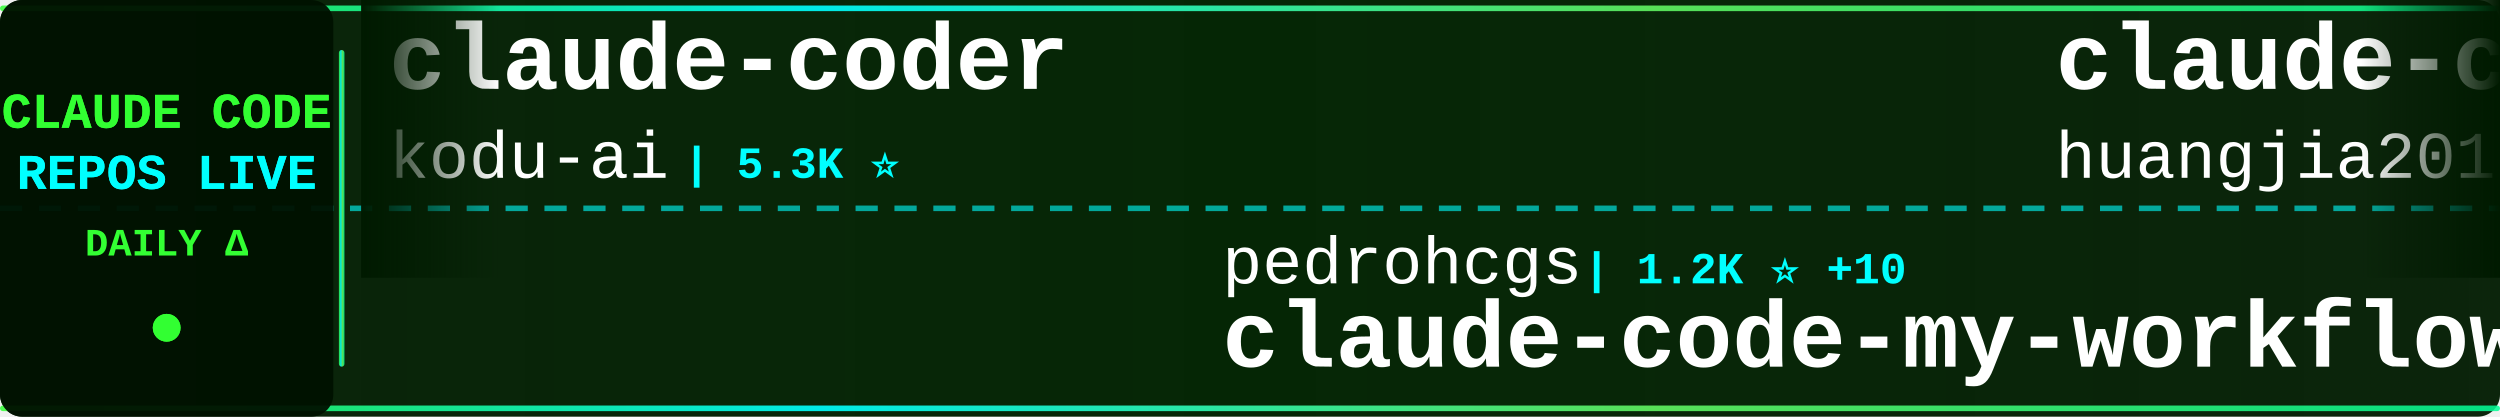
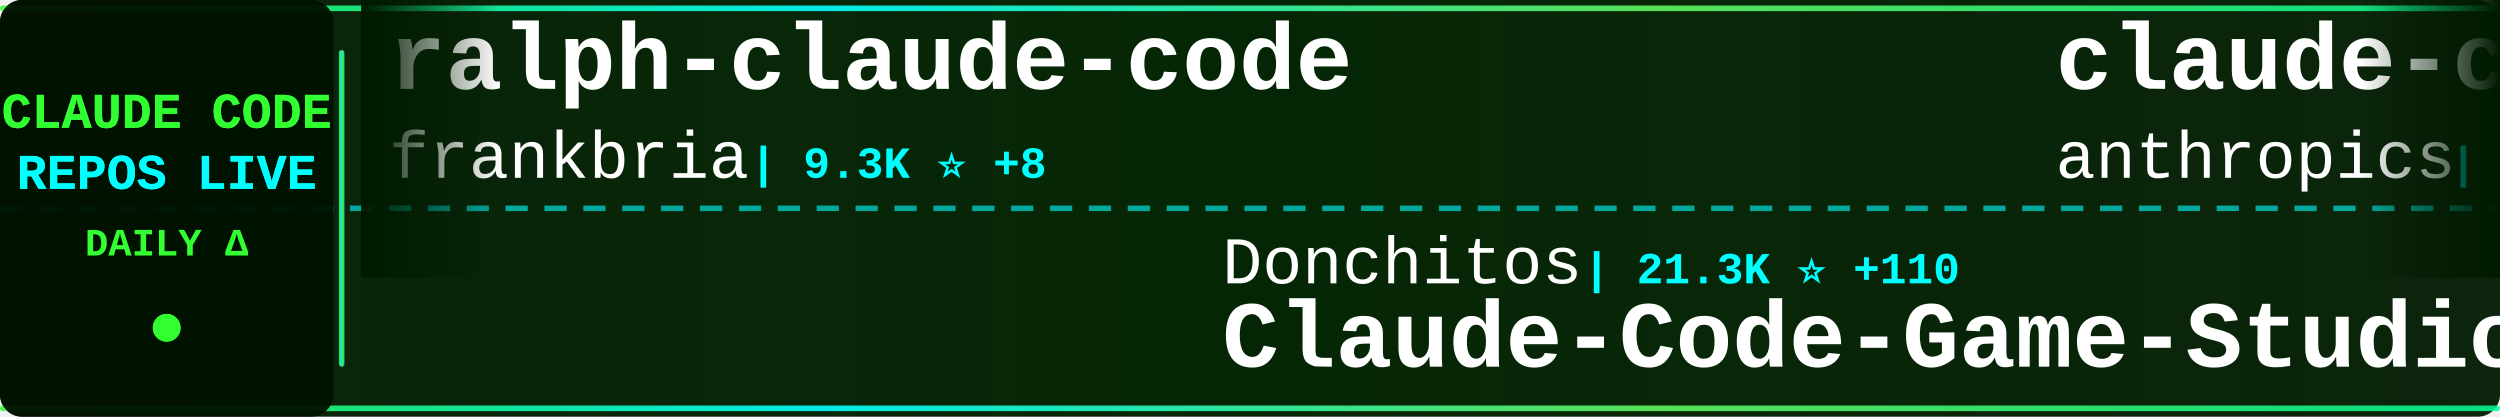
<svg xmlns="http://www.w3.org/2000/svg" width="900" height="150">
  <defs>
    <linearGradient id="tickerBg" x1="0%" y1="0%" x2="100%" y2="0%">
      <stop offset="0%" style="stop-color:#001a00;stop-opacity:0.95" />
      <stop offset="50%" style="stop-color:#002200;stop-opacity:0.98" />
      <stop offset="100%" style="stop-color:#001a00;stop-opacity:0.95" />
    </linearGradient>
    <linearGradient id="borderGrad" x1="0%" y1="0%" x2="100%" y2="0%">
      <stop offset="0%" style="stop-color:#33ff33;stop-opacity:0.85">
        <animate attributeName="stop-opacity" values="0.85;1;0.85" dur="2s" repeatCount="indefinite" />
      </stop>
      <stop offset="33%" style="stop-color:#00ffff;stop-opacity:0.9">
        <animate attributeName="stop-opacity" values="0.9;1;0.9" dur="2.2s" repeatCount="indefinite" />
      </stop>
      <stop offset="66%" style="stop-color:#66ff66;stop-opacity:0.85">
        <animate attributeName="stop-opacity" values="0.85;1;0.85" dur="1.8s" repeatCount="indefinite" />
      </stop>
      <stop offset="100%" style="stop-color:#00ff99;stop-opacity:0.85">
        <animate attributeName="stop-opacity" values="0.85;1;0.85" dur="2s" repeatCount="indefinite" />
      </stop>
    </linearGradient>
    <filter id="textGlow">
      <feGaussianBlur stdDeviation="0.1" result="coloredBlur" />
      <feMerge>
        <feMergeNode in="coloredBlur" />
        <feMergeNode in="SourceGraphic" />
      </feMerge>
    </filter>
    <filter id="metricGlow">
      <feGaussianBlur stdDeviation="0.2" result="coloredBlur" />
      <feMerge>
        <feMergeNode in="coloredBlur" />
        <feMergeNode in="SourceGraphic" />
      </feMerge>
    </filter>
    <linearGradient id="leftFade" x1="0%" y1="0%" x2="100%" y2="0%">
      <stop offset="0%" style="stop-color:#001a00;stop-opacity:1" />
      <stop offset="100%" style="stop-color:#001a00;stop-opacity:0" />
    </linearGradient>
    <linearGradient id="rightFade" x1="0%" y1="0%" x2="100%" y2="0%">
      <stop offset="0%" style="stop-color:#001a00;stop-opacity:0" />
      <stop offset="100%" style="stop-color:#001a00;stop-opacity:1" />
    </linearGradient>
  </defs>
  <rect width="900" height="150" fill="url(#tickerBg)" rx="8" />
  <rect x="0" y="2" width="900" height="2" fill="url(#borderGrad)" rx="1" />
  <rect x="0" y="146" width="900" height="2" fill="url(#borderGrad)" rx="1" />
  <line x1="0" y1="75" x2="900" y2="75" stroke="#00ffff" stroke-width="2" stroke-dasharray="8 6" opacity="0.6" />
  <rect x="0" y="0" width="120" height="150" fill="#001100" opacity="0.95" rx="8" />
  <text x="60" y="46" font-family="'Courier New', monospace" font-size="18" font-weight="bold" fill="#33ff33" text-anchor="middle" filter="url(#textGlow)">
    CLAUDE CODE
  </text>
  <text x="60" y="68" font-family="'Courier New', monospace" font-size="18" font-weight="bold" fill="#00ffff" text-anchor="middle" filter="url(#textGlow)">
    REPOS LIVE
  </text>
  <text x="60" y="92" font-family="'Courier New', monospace" font-size="14" font-weight="bold" fill="#33ff33" text-anchor="middle">
    DAILY Δ
  </text>
  <circle cx="60" cy="118" r="5" fill="#33ff33" filter="url(#metricGlow)">
    <animate attributeName="r" values="4;6;4" dur="1.5s" repeatCount="indefinite" />
    <animate attributeName="opacity" values="0.6;1;0.6" dur="1.5s" repeatCount="indefinite" />
  </circle>
  <rect x="122" y="18" width="2" height="114" fill="url(#borderGrad)" rx="1" />
  <clipPath id="tickerClip">
    <rect x="130" y="0" width="770" height="150" />
  </clipPath>
  <g clip-path="url(#tickerClip)">
    <g id="tickerItems">
      <animateTransform attributeName="transform" attributeType="XML" type="translate" from="0 0" to="-3000 0" dur="54s" repeatCount="indefinite" />
      <g transform="translate(0, 0)">
-         <text x="140" y="32" font-family="'Courier New', monospace" font-size="34" font-weight="bold" fill="#ffffff">claude-coder</text>
-         <text x="140" y="64" font-family="'Courier New', monospace" font-size="24" font-weight="normal" fill="#ffffff" opacity="1.0">kodu-ai</text>
-         <text x="246" y="64" font-family="'Courier New', monospace" font-size="16" font-weight="bold" fill="#00ffff"> | 5.3K ⭐</text>
+         <text x="140" y="32" font-family="'Courier New', monospace" font-size="34" font-weight="bold" fill="#ffffff">ralph-claude-code</text>
+         <text x="140" y="64" font-family="'Courier New', monospace" font-size="24" font-weight="normal" fill="#ffffff" opacity="1.0">frankbria</text>
+         <text x="270" y="64" font-family="'Courier New', monospace" font-size="16" font-weight="bold" fill="#00ffff"> | 9.3K ⭐ +8</text>
      </g>
      <g transform="translate(300, 0)">
-         <text x="140" y="102" font-family="'Courier New', monospace" font-size="24" font-weight="normal" fill="#ffffff" opacity="1.0">pedrohcgs</text>
-         <text x="270" y="102" font-family="'Courier New', monospace" font-size="16" font-weight="bold" fill="#00ffff"> | 1.2K ⭐ +10</text>
-         <text x="140" y="132" font-family="'Courier New', monospace" font-size="34" font-weight="bold" fill="#ffffff">claude-code-my-workflow</text>
+         <text x="140" y="102" font-family="'Courier New', monospace" font-size="24" font-weight="normal" fill="#ffffff" opacity="1.0">Donchitos</text>
+         <text x="270" y="102" font-family="'Courier New', monospace" font-size="16" font-weight="bold" fill="#00ffff"> | 21.3K ⭐ +110</text>
+         <text x="140" y="132" font-family="'Courier New', monospace" font-size="34" font-weight="bold" fill="#ffffff">Claude-Code-Game-Studios</text>
      </g>
      <g transform="translate(600, 0)">
-         <text x="140" y="32" font-family="'Courier New', monospace" font-size="34" font-weight="bold" fill="#ffffff">claude-code-engineering</text>
-         <text x="140" y="64" font-family="'Courier New', monospace" font-size="24" font-weight="normal" fill="#ffffff" opacity="1.0">huangjia2019</text>
-         <text x="306" y="64" font-family="'Courier New', monospace" font-size="16" font-weight="bold" fill="#00ffff"> | 806 ⭐ +11</text>
+         <text x="140" y="32" font-family="'Courier New', monospace" font-size="34" font-weight="bold" fill="#ffffff">claude-code</text>
+         <text x="140" y="64" font-family="'Courier New', monospace" font-size="24" font-weight="normal" fill="#ffffff" opacity="1.0">anthropics</text>
+         <text x="282" y="64" font-family="'Courier New', monospace" font-size="16" font-weight="bold" fill="#00ffff"> | 131.3K ⭐ +234</text>
      </g>
      <g transform="translate(900, 0)">
-         <text x="140" y="102" font-family="'Courier New', monospace" font-size="24" font-weight="normal" fill="#ffffff" opacity="1.0">T-Lab-CUHKSZ</text>
-         <text x="306" y="102" font-family="'Courier New', monospace" font-size="16" font-weight="bold" fill="#00ffff"> | 317 ⭐</text>
-         <text x="140" y="132" font-family="'Courier New', monospace" font-size="34" font-weight="bold" fill="#ffffff">claude-code</text>
+         <text x="140" y="102" font-family="'Courier New', monospace" font-size="24" font-weight="normal" fill="#ffffff" opacity="1.0">fazxes</text>
+         <text x="234" y="102" font-family="'Courier New', monospace" font-size="16" font-weight="bold" fill="#00ffff"> | 220 ⭐</text>
+         <text x="140" y="132" font-family="'Courier New', monospace" font-size="34" font-weight="bold" fill="#ffffff">Claude-code</text>
      </g>
      <g transform="translate(1200, 0)">
-         <text x="140" y="32" font-family="'Courier New', monospace" font-size="34" font-weight="bold" fill="#ffffff">Claude-Code-Game-Studios</text>
-         <text x="140" y="64" font-family="'Courier New', monospace" font-size="24" font-weight="normal" fill="#ffffff" opacity="1.0">Donchitos</text>
-         <text x="270" y="64" font-family="'Courier New', monospace" font-size="16" font-weight="bold" fill="#00ffff"> | 21.3K ⭐ +107</text>
+         <text x="140" y="32" font-family="'Courier New', monospace" font-size="34" font-weight="bold" fill="#ffffff">claude-code-guide</text>
+         <text x="140" y="64" font-family="'Courier New', monospace" font-size="24" font-weight="normal" fill="#ffffff" opacity="1.0">zebbern</text>
+         <text x="246" y="64" font-family="'Courier New', monospace" font-size="16" font-weight="bold" fill="#00ffff"> | 4.2K ⭐ +2</text>
      </g>
      <g transform="translate(1500, 0)">
-         <text x="140" y="102" font-family="'Courier New', monospace" font-size="24" font-weight="normal" fill="#ffffff" opacity="1.0">ponponon</text>
-         <text x="258" y="102" font-family="'Courier New', monospace" font-size="16" font-weight="bold" fill="#00ffff"> | 2.3K ⭐ +2</text>
-         <text x="140" y="132" font-family="'Courier New', monospace" font-size="34" font-weight="bold" fill="#ffffff">claude_code_src</text>
-       </g>
-       <g transform="translate(1800, 0)">
-         <text x="140" y="32" font-family="'Courier New', monospace" font-size="34" font-weight="bold" fill="#ffffff">claude-code-hooks-master...</text>
-         <text x="140" y="64" font-family="'Courier New', monospace" font-size="24" font-weight="normal" fill="#ffffff" opacity="1.0">disler</text>
-         <text x="234" y="64" font-family="'Courier New', monospace" font-size="16" font-weight="bold" fill="#00ffff"> | 3.7K ⭐ +1</text>
-       </g>
-       <g transform="translate(2100, 0)">
-         <text x="140" y="102" font-family="'Courier New', monospace" font-size="24" font-weight="normal" fill="#ffffff" opacity="1.0">zstmfhy</text>
-         <text x="246" y="102" font-family="'Courier New', monospace" font-size="16" font-weight="bold" fill="#00ffff"> | 190 ⭐</text>
-         <text x="140" y="132" font-family="'Courier New', monospace" font-size="34" font-weight="bold" fill="#ffffff">Claude-code</text>
-       </g>
-       <g transform="translate(2400, 0)">
-         <text x="140" y="32" font-family="'Courier New', monospace" font-size="34" font-weight="bold" fill="#ffffff">Claude-code</text>
-         <text x="140" y="64" font-family="'Courier New', monospace" font-size="24" font-weight="normal" fill="#ffffff" opacity="1.0">fazxes</text>
-         <text x="234" y="64" font-family="'Courier New', monospace" font-size="16" font-weight="bold" fill="#00ffff"> | 220 ⭐</text>
-       </g>
-       <g transform="translate(2700, 0)">
        <text x="140" y="102" font-family="'Courier New', monospace" font-size="24" font-weight="normal" fill="#ffffff" opacity="1.0">xorespesp</text>
        <text x="270" y="102" font-family="'Courier New', monospace" font-size="16" font-weight="bold" fill="#00ffff"> | 225 ⭐</text>
        <text x="140" y="132" font-family="'Courier New', monospace" font-size="34" font-weight="bold" fill="#ffffff">claude-code</text>
      </g>
+       <g transform="translate(1800, 0)">
+         <text x="140" y="32" font-family="'Courier New', monospace" font-size="34" font-weight="bold" fill="#ffffff">claude-code-spec-workflo...</text>
+         <text x="140" y="64" font-family="'Courier New', monospace" font-size="24" font-weight="normal" fill="#ffffff" opacity="1.0">Pimzino</text>
+         <text x="246" y="64" font-family="'Courier New', monospace" font-size="16" font-weight="bold" fill="#00ffff"> | 3.8K ⭐ +1</text>
+       </g>
+       <g transform="translate(2100, 0)">
+         <text x="140" y="102" font-family="'Courier New', monospace" font-size="24" font-weight="normal" fill="#ffffff" opacity="1.0">kodu-ai</text>
+         <text x="246" y="102" font-family="'Courier New', monospace" font-size="16" font-weight="bold" fill="#00ffff"> | 5.3K ⭐</text>
+         <text x="140" y="132" font-family="'Courier New', monospace" font-size="34" font-weight="bold" fill="#ffffff">claude-coder</text>
+       </g>
+       <g transform="translate(2400, 0)">
+         <text x="140" y="32" font-family="'Courier New', monospace" font-size="34" font-weight="bold" fill="#ffffff">claude-skills</text>
+         <text x="140" y="64" font-family="'Courier New', monospace" font-size="24" font-weight="normal" fill="#ffffff" opacity="1.0">alirezarezvani</text>
+         <text x="330" y="64" font-family="'Courier New', monospace" font-size="16" font-weight="bold" fill="#00ffff"> | 17.6K ⭐ +115</text>
+       </g>
+       <g transform="translate(2700, 0)">
+         <text x="140" y="102" font-family="'Courier New', monospace" font-size="24" font-weight="normal" fill="#ffffff" opacity="1.0">feiskyer</text>
+         <text x="258" y="102" font-family="'Courier New', monospace" font-size="16" font-weight="bold" fill="#00ffff"> | 1.5K ⭐ +2</text>
+         <text x="140" y="132" font-family="'Courier New', monospace" font-size="34" font-weight="bold" fill="#ffffff">claude-code-settings</text>
+       </g>
      <g transform="translate(3000, 0)">
-         <text x="140" y="32" font-family="'Courier New', monospace" font-size="34" font-weight="bold" fill="#ffffff">claude-coder</text>
-         <text x="140" y="64" font-family="'Courier New', monospace" font-size="24" font-weight="normal" fill="#ffffff" opacity="1.0">kodu-ai</text>
-         <text x="246" y="64" font-family="'Courier New', monospace" font-size="16" font-weight="bold" fill="#00ffff"> | 5.3K ⭐</text>
+         <text x="140" y="32" font-family="'Courier New', monospace" font-size="34" font-weight="bold" fill="#ffffff">ralph-claude-code</text>
+         <text x="140" y="64" font-family="'Courier New', monospace" font-size="24" font-weight="normal" fill="#ffffff" opacity="1.0">frankbria</text>
+         <text x="270" y="64" font-family="'Courier New', monospace" font-size="16" font-weight="bold" fill="#00ffff"> | 9.3K ⭐ +8</text>
      </g>
      <g transform="translate(3300, 0)">
-         <text x="140" y="102" font-family="'Courier New', monospace" font-size="24" font-weight="normal" fill="#ffffff" opacity="1.0">pedrohcgs</text>
-         <text x="270" y="102" font-family="'Courier New', monospace" font-size="16" font-weight="bold" fill="#00ffff"> | 1.2K ⭐ +10</text>
-         <text x="140" y="132" font-family="'Courier New', monospace" font-size="34" font-weight="bold" fill="#ffffff">claude-code-my-workflow</text>
+         <text x="140" y="102" font-family="'Courier New', monospace" font-size="24" font-weight="normal" fill="#ffffff" opacity="1.0">Donchitos</text>
+         <text x="270" y="102" font-family="'Courier New', monospace" font-size="16" font-weight="bold" fill="#00ffff"> | 21.3K ⭐ +110</text>
+         <text x="140" y="132" font-family="'Courier New', monospace" font-size="34" font-weight="bold" fill="#ffffff">Claude-Code-Game-Studios</text>
      </g>
      <g transform="translate(3600, 0)">
-         <text x="140" y="32" font-family="'Courier New', monospace" font-size="34" font-weight="bold" fill="#ffffff">claude-code-engineering</text>
-         <text x="140" y="64" font-family="'Courier New', monospace" font-size="24" font-weight="normal" fill="#ffffff" opacity="1.0">huangjia2019</text>
-         <text x="306" y="64" font-family="'Courier New', monospace" font-size="16" font-weight="bold" fill="#00ffff"> | 806 ⭐ +11</text>
+         <text x="140" y="32" font-family="'Courier New', monospace" font-size="34" font-weight="bold" fill="#ffffff">claude-code</text>
+         <text x="140" y="64" font-family="'Courier New', monospace" font-size="24" font-weight="normal" fill="#ffffff" opacity="1.0">anthropics</text>
+         <text x="282" y="64" font-family="'Courier New', monospace" font-size="16" font-weight="bold" fill="#00ffff"> | 131.3K ⭐ +234</text>
      </g>
      <g transform="translate(3900, 0)">
-         <text x="140" y="102" font-family="'Courier New', monospace" font-size="24" font-weight="normal" fill="#ffffff" opacity="1.0">T-Lab-CUHKSZ</text>
-         <text x="306" y="102" font-family="'Courier New', monospace" font-size="16" font-weight="bold" fill="#00ffff"> | 317 ⭐</text>
-         <text x="140" y="132" font-family="'Courier New', monospace" font-size="34" font-weight="bold" fill="#ffffff">claude-code</text>
+         <text x="140" y="102" font-family="'Courier New', monospace" font-size="24" font-weight="normal" fill="#ffffff" opacity="1.0">fazxes</text>
+         <text x="234" y="102" font-family="'Courier New', monospace" font-size="16" font-weight="bold" fill="#00ffff"> | 220 ⭐</text>
+         <text x="140" y="132" font-family="'Courier New', monospace" font-size="34" font-weight="bold" fill="#ffffff">Claude-code</text>
      </g>
    </g>
  </g>
  <rect x="130" y="0" width="50" height="100" fill="url(#leftFade)" />
  <rect x="850" y="0" width="50" height="100" fill="url(#rightFade)" />
</svg>
